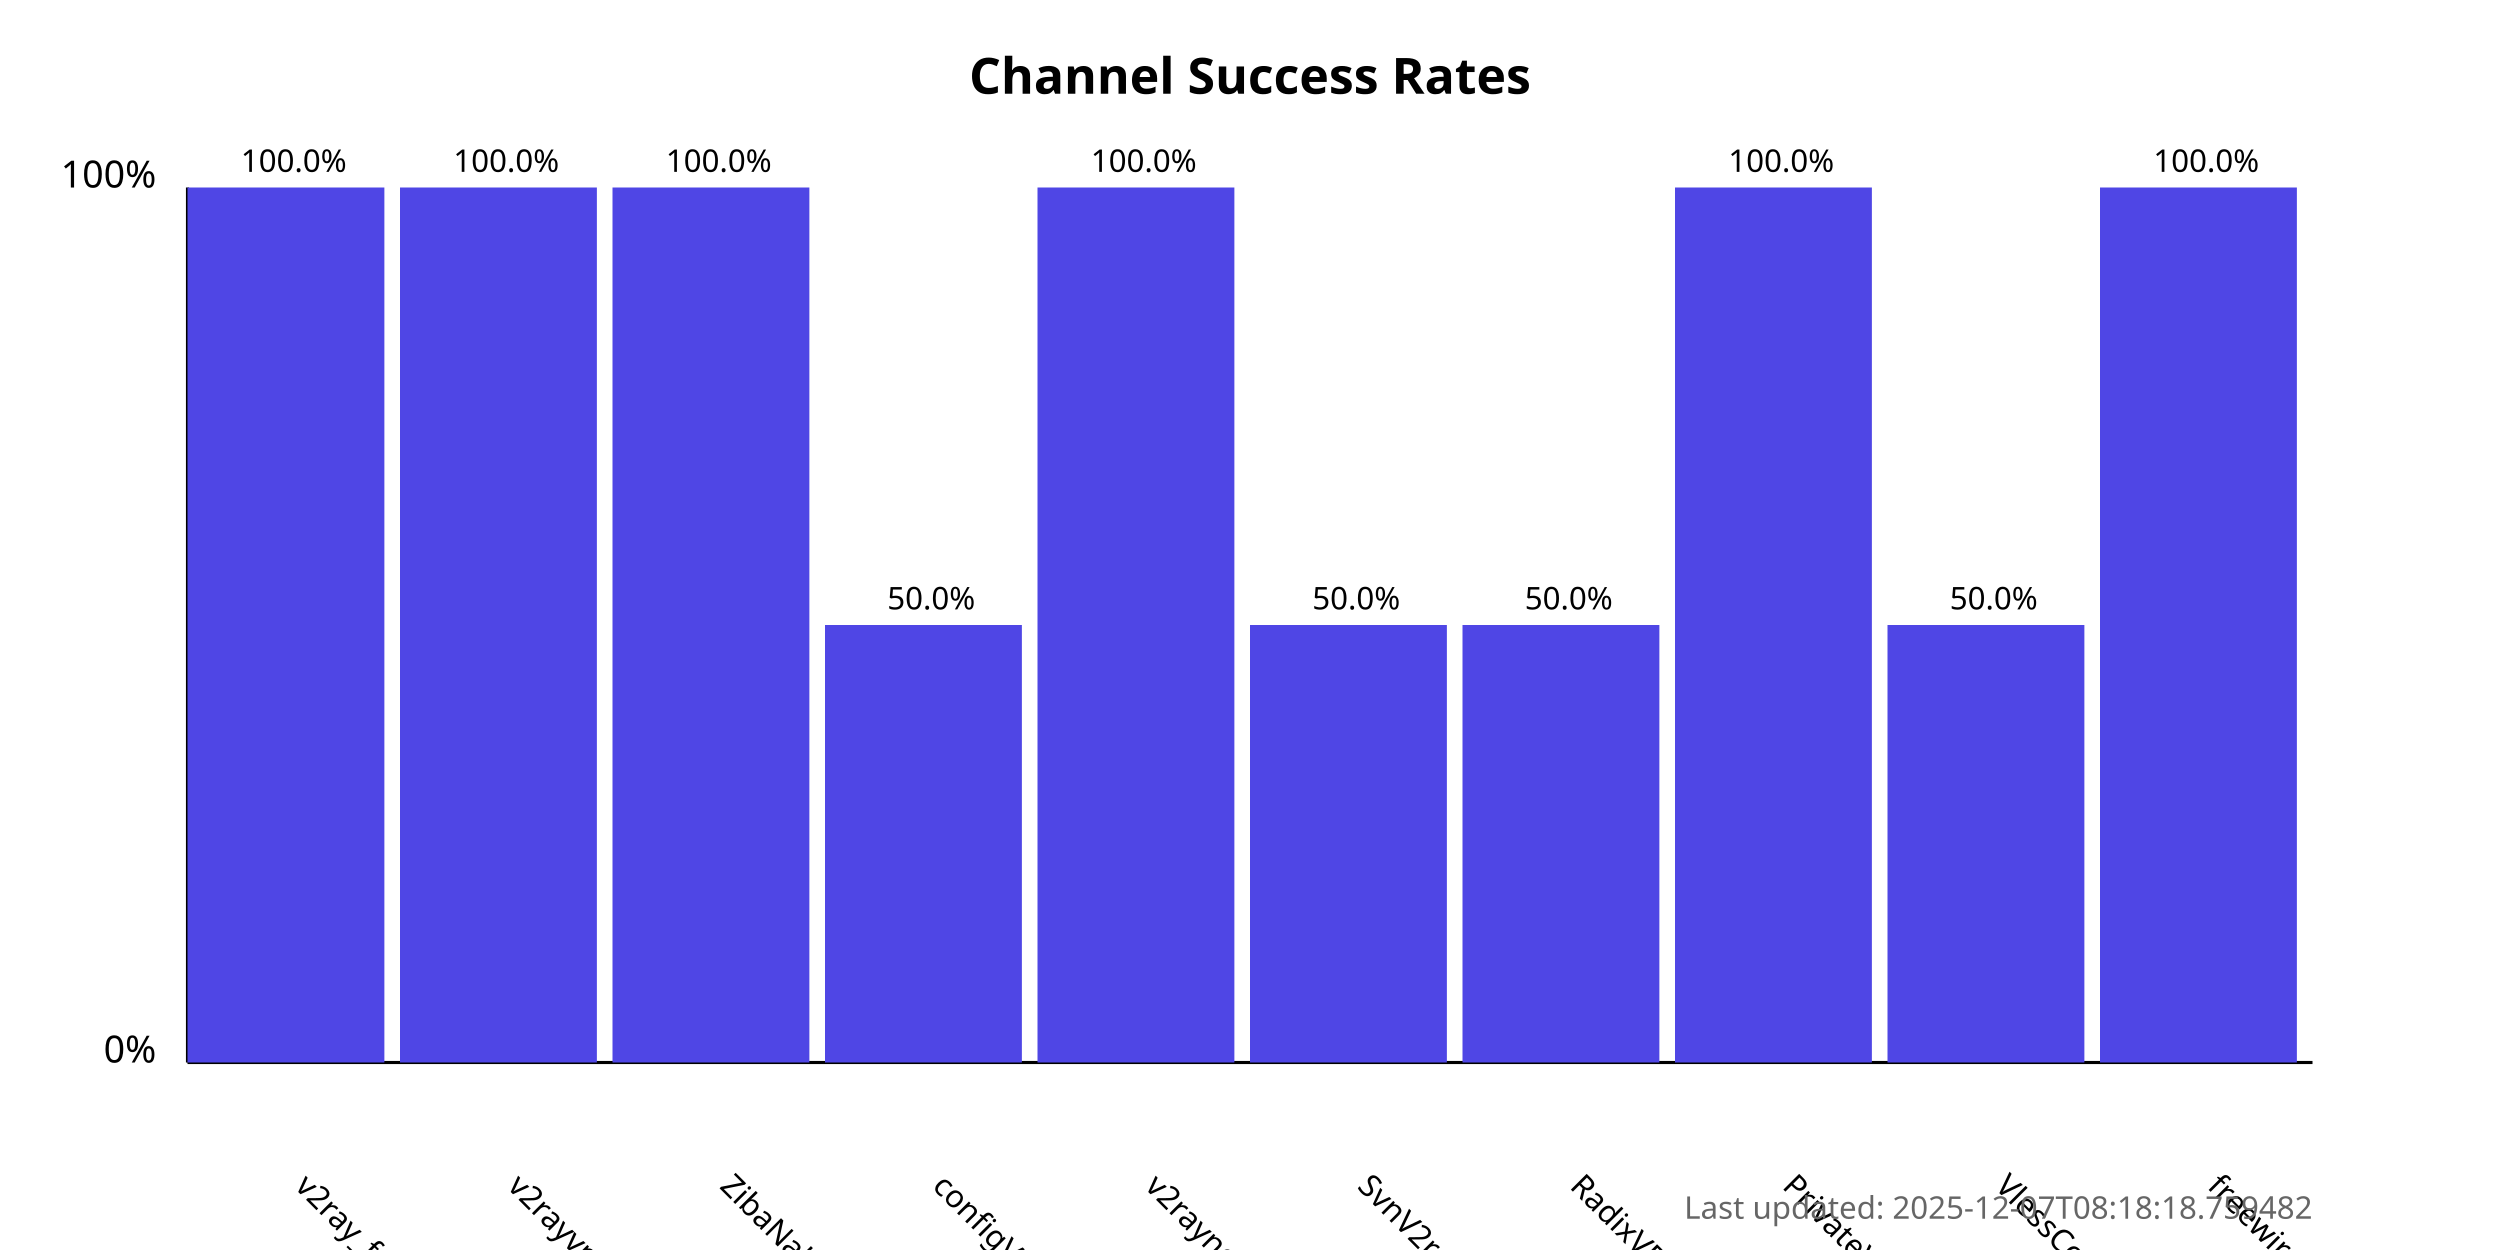
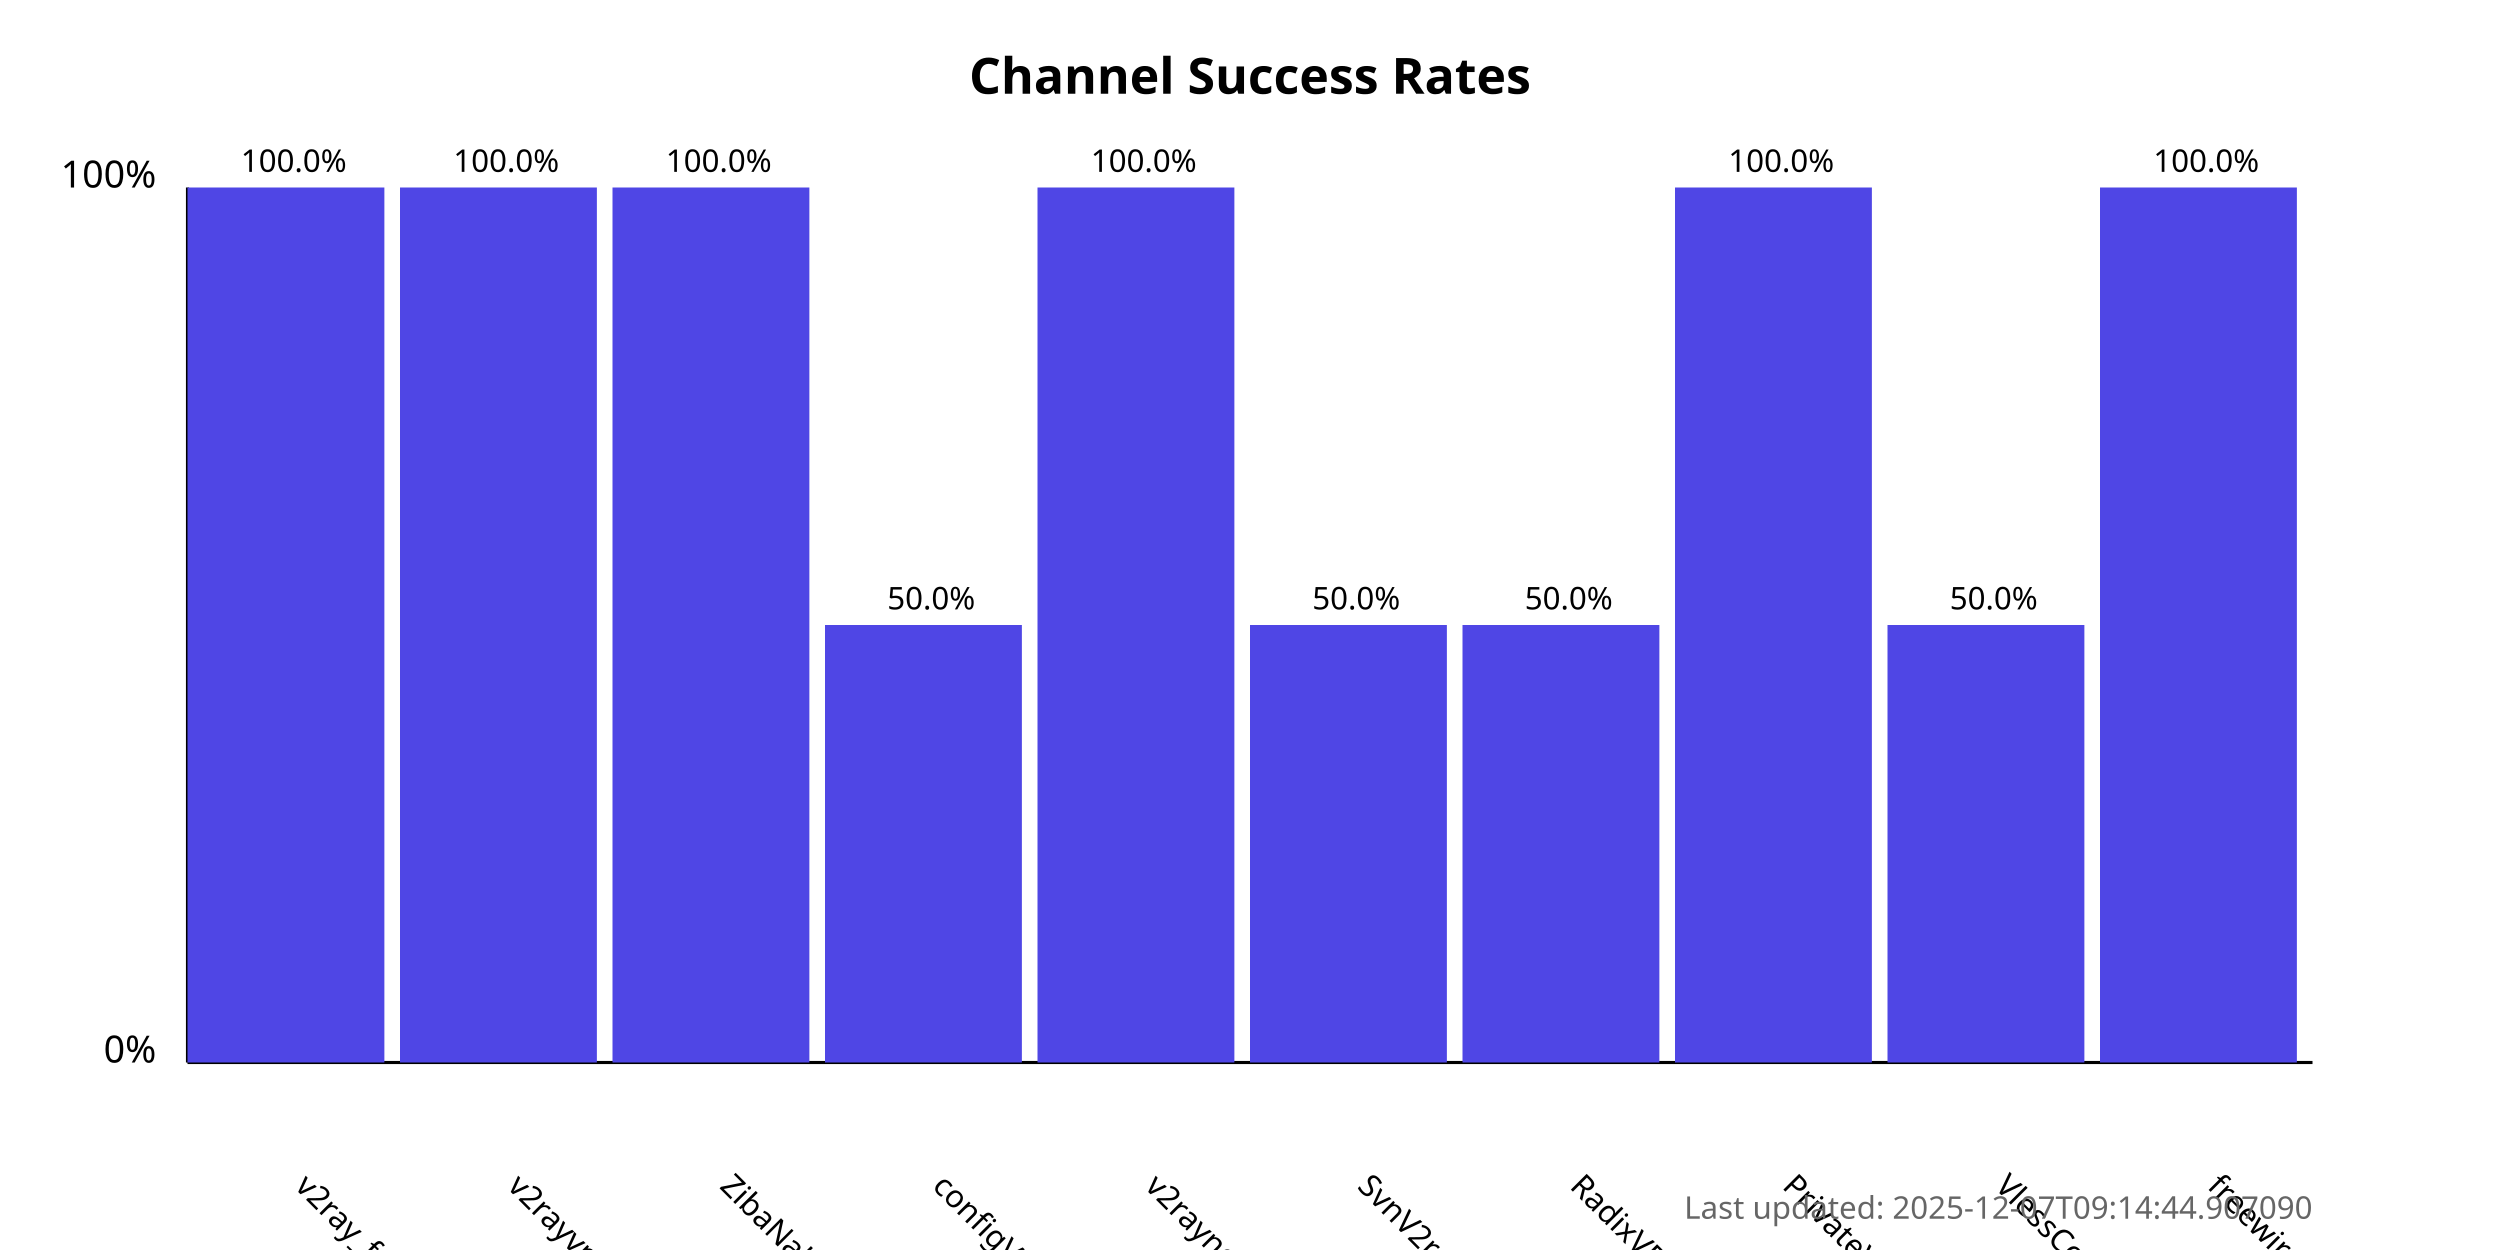
<svg xmlns="http://www.w3.org/2000/svg" width="800" height="400">
  <style>
            .chart-title { font: bold 16px sans-serif; }
            .axis-label { font: 12px sans-serif; }
            .tick-label { font: 10px sans-serif; }
            .bar { fill: #4f46e5; }
            .bar:hover { fill: #6366f1; }
            .timestamp { font: 10px sans-serif; fill: #666; }
        </style>
  <text x="400.0" y="30" text-anchor="middle" class="chart-title">
            Channel Success Rates
        </text>
  <line x1="60" y1="340" x2="60" y2="60" stroke="black" stroke-width="1" />
  <line x1="60" y1="340" x2="740" y2="340" stroke="black" stroke-width="1" />
  <text x="50" y="340" text-anchor="end" class="axis-label">0%</text>
  <text x="50" y="60" text-anchor="end" class="axis-label">100%</text>
  <g>
    <rect x="60" y="60.0" width="63.0" height="280.0" class="bar" />
    <text x="94.0" y="380" transform="rotate(45, 94.0, 380)" text-anchor="start" class="tick-label">
                v2ray_free_conf
            </text>
    <text x="94.0" y="55.0" text-anchor="middle" class="tick-label">
                100.0%
            </text>
  </g>
  <g>
    <rect x="128.0" y="60.0" width="63.0" height="280.0" class="bar" />
    <text x="162.0" y="380" transform="rotate(45, 162.0, 380)" text-anchor="start" class="tick-label">
                v2rayvpno
            </text>
    <text x="162.0" y="55.0" text-anchor="middle" class="tick-label">
                100.0%
            </text>
  </g>
  <g>
    <rect x="196.0" y="60.0" width="63.0" height="280.0" class="bar" />
    <text x="230.0" y="380" transform="rotate(45, 230.0, 380)" text-anchor="start" class="tick-label">
                ZibaNabz
            </text>
    <text x="230.0" y="55.0" text-anchor="middle" class="tick-label">
                100.0%
            </text>
  </g>
  <g>
    <rect x="264.0" y="200.0" width="63.0" height="140.0" class="bar" />
    <text x="298.0" y="380" transform="rotate(45, 298.0, 380)" text-anchor="start" class="tick-label">
                configV2rayForFree
            </text>
    <text x="298.0" y="195.0" text-anchor="middle" class="tick-label">
                50.0%
            </text>
  </g>
  <g>
    <rect x="332.0" y="60.0" width="63.0" height="280.0" class="bar" />
    <text x="366.0" y="380" transform="rotate(45, 366.0, 380)" text-anchor="start" class="tick-label">
                v2rayngvpn
            </text>
    <text x="366.0" y="55.0" text-anchor="middle" class="tick-label">
                100.0%
            </text>
  </g>
  <g>
    <rect x="400.0" y="200.0" width="63.0" height="140.0" class="bar" />
    <text x="434.0" y="380" transform="rotate(45, 434.0, 380)" text-anchor="start" class="tick-label">
                SvnV2ray
            </text>
    <text x="434.0" y="195.0" text-anchor="middle" class="tick-label">
                50.0%
            </text>
  </g>
  <g>
    <rect x="468.0" y="200.0" width="63.0" height="140.0" class="bar" />
    <text x="502.0" y="380" transform="rotate(45, 502.0, 380)" text-anchor="start" class="tick-label">
                RadixVPN
            </text>
    <text x="502.0" y="195.0" text-anchor="middle" class="tick-label">
                50.0%
            </text>
  </g>
  <g>
    <rect x="536.0" y="60.0" width="63.0" height="280.0" class="bar" />
    <text x="570.0" y="380" transform="rotate(45, 570.0, 380)" text-anchor="start" class="tick-label">
                PrivateVPNs
            </text>
    <text x="570.0" y="55.0" text-anchor="middle" class="tick-label">
                100.0%
            </text>
  </g>
  <g>
    <rect x="604.0" y="200.0" width="63.0" height="140.0" class="bar" />
    <text x="638.0" y="380" transform="rotate(45, 638.0, 380)" text-anchor="start" class="tick-label">
                VlessConfig
            </text>
    <text x="638.0" y="195.0" text-anchor="middle" class="tick-label">
                50.0%
            </text>
  </g>
  <g>
    <rect x="672.0" y="60.0" width="63.0" height="280.0" class="bar" />
    <text x="706.0" y="380" transform="rotate(45, 706.0, 380)" text-anchor="start" class="tick-label">
                freewireguard
            </text>
    <text x="706.0" y="55.0" text-anchor="middle" class="tick-label">
                100.0%
            </text>
  </g>
  <text x="740" y="390" text-anchor="end" class="timestamp">
-             Last updated: 2025-12-07T08:18:18.759482
+             Last updated: 2025-12-07T09:14:44.907090
        </text>
</svg>
